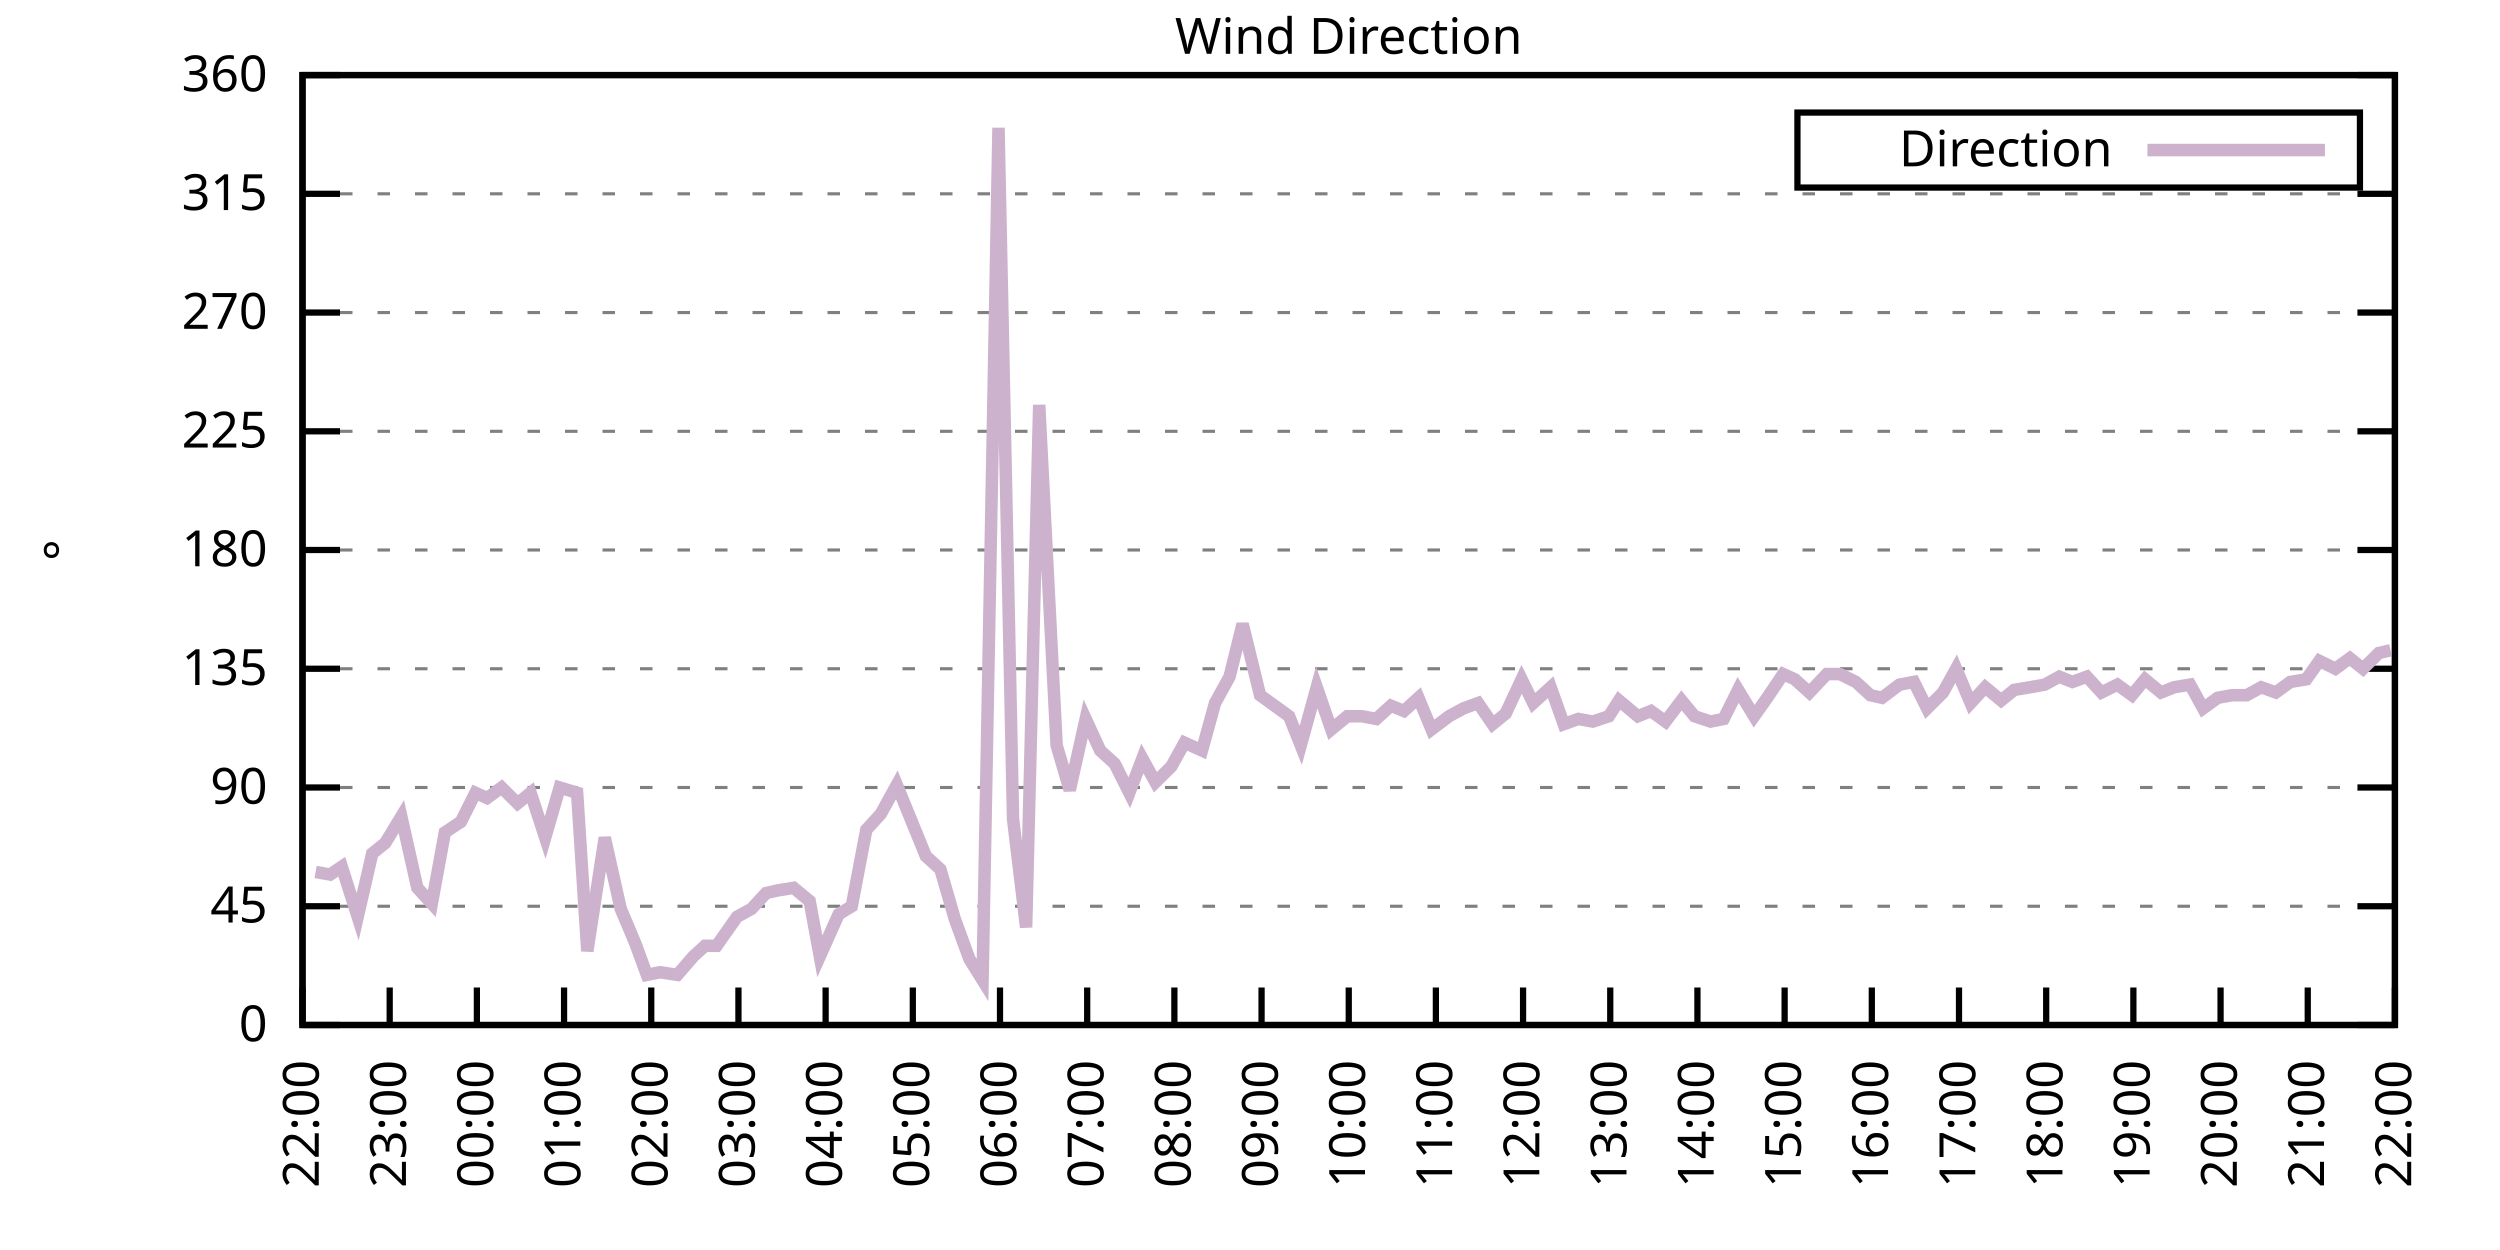
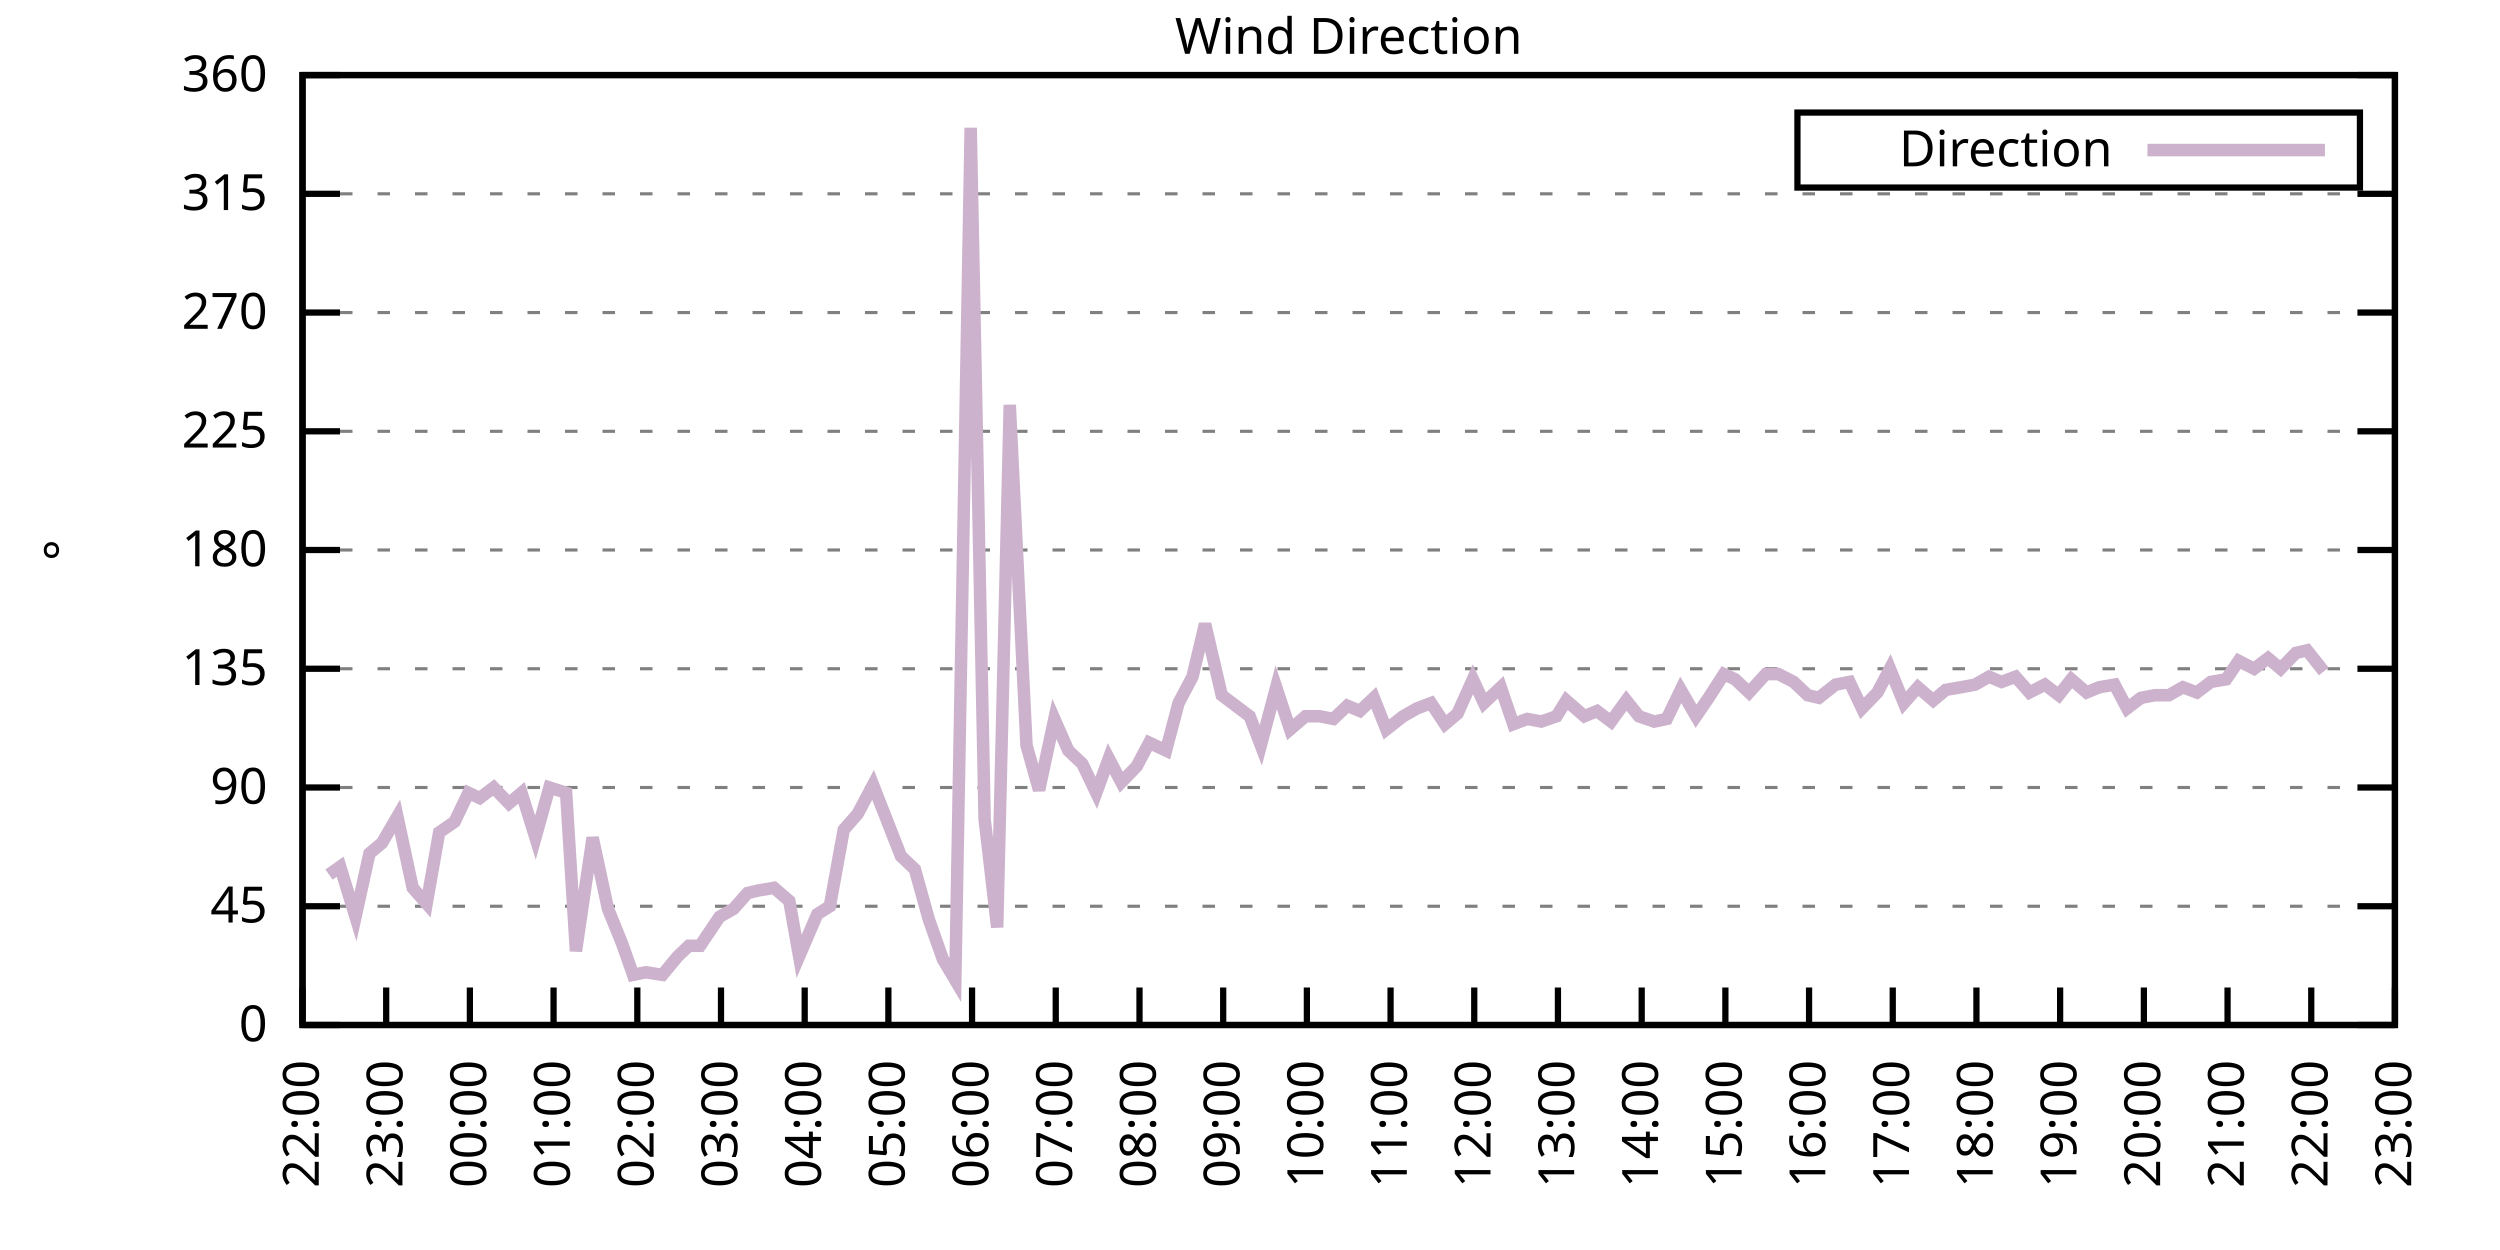
<svg xmlns="http://www.w3.org/2000/svg" xmlns:xlink="http://www.w3.org/1999/xlink" width="400" height="200" viewBox="0 0 400 200">
  <g id="gnuplot_canvas">
    <rect x="0" y="0" width="400" height="200" fill="none" />
    <defs>
      <circle id="gpDot" r="0.5" stroke-width="0.5" stroke="currentColor" />
      <path id="gpPt0" stroke-width="0.333" stroke="currentColor" d="M-1,0 h2 M0,-1 v2" />
      <path id="gpPt1" stroke-width="0.333" stroke="currentColor" d="M-1,-1 L1,1 M1,-1 L-1,1" />
      <path id="gpPt2" stroke-width="0.333" stroke="currentColor" d="M-1,0 L1,0 M0,-1 L0,1 M-1,-1 L1,1 M-1,1 L1,-1" />
      <rect id="gpPt3" stroke-width="0.333" stroke="currentColor" x="-1" y="-1" width="2" height="2" />
      <rect id="gpPt4" stroke-width="0.333" stroke="currentColor" fill="currentColor" x="-1" y="-1" width="2" height="2" />
      <circle id="gpPt5" stroke-width="0.333" stroke="currentColor" cx="0" cy="0" r="1" />
      <use xlink:href="#gpPt5" id="gpPt6" fill="currentColor" stroke="none" />
      <path id="gpPt7" stroke-width="0.333" stroke="currentColor" d="M0,-1.33 L-1.33,0.67 L1.33,0.67 z" />
      <use xlink:href="#gpPt7" id="gpPt8" fill="currentColor" stroke="none" />
      <use xlink:href="#gpPt7" id="gpPt9" stroke="currentColor" transform="rotate(180)" />
      <use xlink:href="#gpPt9" id="gpPt10" fill="currentColor" stroke="none" />
      <use xlink:href="#gpPt3" id="gpPt11" stroke="currentColor" transform="rotate(45)" />
      <use xlink:href="#gpPt11" id="gpPt12" fill="currentColor" stroke="none" />
      <path id="gpPt13" stroke-width="0.333" stroke="currentColor" d="M0,1.330 L1.265,0.411 L0.782,-1.067 L-0.782,-1.076 L-1.265,0.411 z" />
      <use xlink:href="#gpPt13" id="gpPt14" fill="currentColor" stroke="none" />
      <filter id="textbox" filterUnits="objectBoundingBox" x="0" y="0" height="1" width="1">
        <feFlood flood-color="white" flood-opacity="1" result="bgnd" />
        <feComposite in="SourceGraphic" in2="bgnd" operator="atop" />
      </filter>
      <filter id="greybox" filterUnits="objectBoundingBox" x="0" y="0" height="1" width="1">
        <feFlood flood-color="lightgrey" flood-opacity="1" result="grey" />
        <feComposite in="SourceGraphic" in2="grey" operator="atop" />
      </filter>
    </defs>
    <g fill="none" color="white" stroke="currentColor" stroke-width="1.00" stroke-linecap="butt" stroke-linejoin="miter">
</g>
    <g fill="none" color="black" stroke="currentColor" stroke-width="1.00" stroke-linecap="butt" stroke-linejoin="miter">
      <g stroke="none" shape-rendering="crispEdges">
        <polygon fill="rgb(255, 255, 255)" points="48.40,164.00 383.18,164.00 383.18,12.02 48.40,12.02 " />
      </g>
    </g>
    <g fill="none" color="black" stroke="currentColor" stroke-width="1.00" stroke-linecap="butt" stroke-linejoin="miter">
</g>
    <g fill="none" color="black" stroke="black" stroke-width="0.50" stroke-linecap="butt" stroke-linejoin="miter">
</g>
    <g fill="none" color="gray" stroke="currentColor" stroke-width="0.50" stroke-linecap="butt" stroke-linejoin="miter">
      <path stroke="gray" stroke-dasharray="2,4" class="gridline" d="M48.40,164.00 L383.19,164.00  " />
    </g>
    <g fill="none" color="gray" stroke="gray" stroke-width="1.00" stroke-linecap="butt" stroke-linejoin="miter">
</g>
    <g fill="none" color="black" stroke="currentColor" stroke-width="1.00" stroke-linecap="butt" stroke-linejoin="miter">
      <path stroke="black" d="M48.40,164.00 L54.40,164.00 M383.19,164.00 L377.19,164.00  " />
      <g transform="translate(42.80,166.60)" stroke="none" fill="black" font-family="Sans" font-size="8.00" text-anchor="end">
        <text>
          <tspan font-family="Sans"> 0</tspan>
        </text>
      </g>
    </g>
    <g fill="none" color="black" stroke="currentColor" stroke-width="1.00" stroke-linecap="butt" stroke-linejoin="miter">
</g>
    <g fill="none" color="black" stroke="black" stroke-width="0.50" stroke-linecap="butt" stroke-linejoin="miter">
</g>
    <g fill="none" color="gray" stroke="currentColor" stroke-width="0.50" stroke-linecap="butt" stroke-linejoin="miter">
      <path stroke="gray" stroke-dasharray="2,4" class="gridline" d="M48.40,145.00 L383.19,145.00  " />
    </g>
    <g fill="none" color="gray" stroke="gray" stroke-width="1.00" stroke-linecap="butt" stroke-linejoin="miter">
</g>
    <g fill="none" color="black" stroke="currentColor" stroke-width="1.00" stroke-linecap="butt" stroke-linejoin="miter">
      <path stroke="black" d="M48.40,145.00 L54.40,145.00 M383.19,145.00 L377.19,145.00  " />
      <g transform="translate(42.80,147.60)" stroke="none" fill="black" font-family="Sans" font-size="8.00" text-anchor="end">
        <text>
          <tspan font-family="Sans"> 45</tspan>
        </text>
      </g>
    </g>
    <g fill="none" color="black" stroke="currentColor" stroke-width="1.00" stroke-linecap="butt" stroke-linejoin="miter">
</g>
    <g fill="none" color="black" stroke="black" stroke-width="0.50" stroke-linecap="butt" stroke-linejoin="miter">
</g>
    <g fill="none" color="gray" stroke="currentColor" stroke-width="0.50" stroke-linecap="butt" stroke-linejoin="miter">
      <path stroke="gray" stroke-dasharray="2,4" class="gridline" d="M48.40,126.00 L383.19,126.00  " />
    </g>
    <g fill="none" color="gray" stroke="gray" stroke-width="1.00" stroke-linecap="butt" stroke-linejoin="miter">
</g>
    <g fill="none" color="black" stroke="currentColor" stroke-width="1.00" stroke-linecap="butt" stroke-linejoin="miter">
      <path stroke="black" d="M48.40,126.00 L54.40,126.00 M383.19,126.00 L377.19,126.00  " />
      <g transform="translate(42.80,128.60)" stroke="none" fill="black" font-family="Sans" font-size="8.00" text-anchor="end">
        <text>
          <tspan font-family="Sans"> 90</tspan>
        </text>
      </g>
    </g>
    <g fill="none" color="black" stroke="currentColor" stroke-width="1.00" stroke-linecap="butt" stroke-linejoin="miter">
</g>
    <g fill="none" color="black" stroke="black" stroke-width="0.50" stroke-linecap="butt" stroke-linejoin="miter">
</g>
    <g fill="none" color="gray" stroke="currentColor" stroke-width="0.50" stroke-linecap="butt" stroke-linejoin="miter">
      <path stroke="gray" stroke-dasharray="2,4" class="gridline" d="M48.40,107.00 L383.19,107.00  " />
    </g>
    <g fill="none" color="gray" stroke="gray" stroke-width="1.00" stroke-linecap="butt" stroke-linejoin="miter">
</g>
    <g fill="none" color="black" stroke="currentColor" stroke-width="1.00" stroke-linecap="butt" stroke-linejoin="miter">
      <path stroke="black" d="M48.40,107.00 L54.40,107.00 M383.19,107.00 L377.19,107.00  " />
      <g transform="translate(42.80,109.60)" stroke="none" fill="black" font-family="Sans" font-size="8.00" text-anchor="end">
        <text>
          <tspan font-family="Sans"> 135</tspan>
        </text>
      </g>
    </g>
    <g fill="none" color="black" stroke="currentColor" stroke-width="1.00" stroke-linecap="butt" stroke-linejoin="miter">
</g>
    <g fill="none" color="black" stroke="black" stroke-width="0.50" stroke-linecap="butt" stroke-linejoin="miter">
</g>
    <g fill="none" color="gray" stroke="currentColor" stroke-width="0.50" stroke-linecap="butt" stroke-linejoin="miter">
      <path stroke="gray" stroke-dasharray="2,4" class="gridline" d="M48.40,88.00 L383.19,88.00  " />
    </g>
    <g fill="none" color="gray" stroke="gray" stroke-width="1.00" stroke-linecap="butt" stroke-linejoin="miter">
</g>
    <g fill="none" color="black" stroke="currentColor" stroke-width="1.00" stroke-linecap="butt" stroke-linejoin="miter">
      <path stroke="black" d="M48.40,88.00 L54.40,88.00 M383.19,88.00 L377.19,88.00  " />
      <g transform="translate(42.80,90.60)" stroke="none" fill="black" font-family="Sans" font-size="8.00" text-anchor="end">
        <text>
          <tspan font-family="Sans"> 180</tspan>
        </text>
      </g>
    </g>
    <g fill="none" color="black" stroke="currentColor" stroke-width="1.00" stroke-linecap="butt" stroke-linejoin="miter">
</g>
    <g fill="none" color="black" stroke="black" stroke-width="0.50" stroke-linecap="butt" stroke-linejoin="miter">
</g>
    <g fill="none" color="gray" stroke="currentColor" stroke-width="0.50" stroke-linecap="butt" stroke-linejoin="miter">
      <path stroke="gray" stroke-dasharray="2,4" class="gridline" d="M48.40,69.01 L383.19,69.01  " />
    </g>
    <g fill="none" color="gray" stroke="gray" stroke-width="1.00" stroke-linecap="butt" stroke-linejoin="miter">
</g>
    <g fill="none" color="black" stroke="currentColor" stroke-width="1.00" stroke-linecap="butt" stroke-linejoin="miter">
      <path stroke="black" d="M48.40,69.01 L54.40,69.01 M383.19,69.01 L377.19,69.01  " />
      <g transform="translate(42.80,71.61)" stroke="none" fill="black" font-family="Sans" font-size="8.00" text-anchor="end">
        <text>
          <tspan font-family="Sans"> 225</tspan>
        </text>
      </g>
    </g>
    <g fill="none" color="black" stroke="currentColor" stroke-width="1.00" stroke-linecap="butt" stroke-linejoin="miter">
</g>
    <g fill="none" color="black" stroke="black" stroke-width="0.50" stroke-linecap="butt" stroke-linejoin="miter">
</g>
    <g fill="none" color="gray" stroke="currentColor" stroke-width="0.50" stroke-linecap="butt" stroke-linejoin="miter">
      <path stroke="gray" stroke-dasharray="2,4" class="gridline" d="M48.40,50.01 L383.19,50.01  " />
    </g>
    <g fill="none" color="gray" stroke="gray" stroke-width="1.00" stroke-linecap="butt" stroke-linejoin="miter">
</g>
    <g fill="none" color="black" stroke="currentColor" stroke-width="1.00" stroke-linecap="butt" stroke-linejoin="miter">
      <path stroke="black" d="M48.40,50.01 L54.40,50.01 M383.19,50.01 L377.19,50.01  " />
      <g transform="translate(42.80,52.61)" stroke="none" fill="black" font-family="Sans" font-size="8.00" text-anchor="end">
        <text>
          <tspan font-family="Sans"> 270</tspan>
        </text>
      </g>
    </g>
    <g fill="none" color="black" stroke="currentColor" stroke-width="1.00" stroke-linecap="butt" stroke-linejoin="miter">
</g>
    <g fill="none" color="black" stroke="black" stroke-width="0.50" stroke-linecap="butt" stroke-linejoin="miter">
</g>
    <g fill="none" color="gray" stroke="currentColor" stroke-width="0.50" stroke-linecap="butt" stroke-linejoin="miter">
      <path stroke="gray" stroke-dasharray="2,4" class="gridline" d="M48.40,31.01 L383.19,31.01  " />
    </g>
    <g fill="none" color="gray" stroke="gray" stroke-width="1.00" stroke-linecap="butt" stroke-linejoin="miter">
</g>
    <g fill="none" color="black" stroke="currentColor" stroke-width="1.00" stroke-linecap="butt" stroke-linejoin="miter">
      <path stroke="black" d="M48.40,31.01 L54.40,31.01 M383.19,31.01 L377.19,31.01  " />
      <g transform="translate(42.80,33.61)" stroke="none" fill="black" font-family="Sans" font-size="8.00" text-anchor="end">
        <text>
          <tspan font-family="Sans"> 315</tspan>
        </text>
      </g>
    </g>
    <g fill="none" color="black" stroke="currentColor" stroke-width="1.00" stroke-linecap="butt" stroke-linejoin="miter">
</g>
    <g fill="none" color="black" stroke="black" stroke-width="0.50" stroke-linecap="butt" stroke-linejoin="miter">
</g>
    <g fill="none" color="gray" stroke="currentColor" stroke-width="0.50" stroke-linecap="butt" stroke-linejoin="miter">
      <path stroke="gray" stroke-dasharray="2,4" class="gridline" d="M48.40,12.01 L383.19,12.01  " />
    </g>
    <g fill="none" color="gray" stroke="gray" stroke-width="1.00" stroke-linecap="butt" stroke-linejoin="miter">
</g>
    <g fill="none" color="black" stroke="currentColor" stroke-width="1.00" stroke-linecap="butt" stroke-linejoin="miter">
      <path stroke="black" d="M48.40,12.01 L54.40,12.01 M383.19,12.01 L377.19,12.01  " />
      <g transform="translate(42.80,14.61)" stroke="none" fill="black" font-family="Sans" font-size="8.00" text-anchor="end">
        <text>
          <tspan font-family="Sans"> 360</tspan>
        </text>
      </g>
    </g>
    <g fill="none" color="black" stroke="currentColor" stroke-width="1.00" stroke-linecap="butt" stroke-linejoin="miter">
      <path stroke="black" d="M48.40,164.00 L48.40,158.00  " />
      <g transform="translate(51.00,169.60) rotate(270.00)" stroke="none" fill="black" font-family="Sans" font-size="8.00" text-anchor="end">
        <text>
          <tspan font-family="Sans">22:00</tspan>
        </text>
      </g>
    </g>
    <g fill="none" color="black" stroke="currentColor" stroke-width="1.00" stroke-linecap="butt" stroke-linejoin="miter">
-       <path stroke="black" d="M62.35,164.00 L62.35,158.00  " />
-       <g transform="translate(64.95,169.60) rotate(270.00)" stroke="none" fill="black" font-family="Sans" font-size="8.00" text-anchor="end">
+       <path stroke="black" d="M61.79,164.00 L61.79,158.00  " />
+       <g transform="translate(64.39,169.60) rotate(270.00)" stroke="none" fill="black" font-family="Sans" font-size="8.00" text-anchor="end">
        <text>
          <tspan font-family="Sans">23:00</tspan>
        </text>
      </g>
    </g>
    <g fill="none" color="black" stroke="currentColor" stroke-width="1.00" stroke-linecap="butt" stroke-linejoin="miter">
-       <path stroke="black" d="M76.30,164.00 L76.30,158.00  " />
-       <g transform="translate(78.90,169.60) rotate(270.00)" stroke="none" fill="black" font-family="Sans" font-size="8.00" text-anchor="end">
+       <path stroke="black" d="M75.18,164.00 L75.18,158.00  " />
+       <g transform="translate(77.78,169.60) rotate(270.00)" stroke="none" fill="black" font-family="Sans" font-size="8.00" text-anchor="end">
        <text>
          <tspan font-family="Sans">00:00</tspan>
        </text>
      </g>
    </g>
    <g fill="none" color="black" stroke="currentColor" stroke-width="1.00" stroke-linecap="butt" stroke-linejoin="miter">
-       <path stroke="black" d="M90.25,164.00 L90.25,158.00  " />
-       <g transform="translate(92.85,169.60) rotate(270.00)" stroke="none" fill="black" font-family="Sans" font-size="8.00" text-anchor="end">
+       <path stroke="black" d="M88.57,164.00 L88.57,158.00  " />
+       <g transform="translate(91.17,169.60) rotate(270.00)" stroke="none" fill="black" font-family="Sans" font-size="8.00" text-anchor="end">
        <text>
          <tspan font-family="Sans">01:00</tspan>
        </text>
      </g>
    </g>
    <g fill="none" color="black" stroke="currentColor" stroke-width="1.00" stroke-linecap="butt" stroke-linejoin="miter">
-       <path stroke="black" d="M104.20,164.00 L104.20,158.00  " />
-       <g transform="translate(106.80,169.60) rotate(270.00)" stroke="none" fill="black" font-family="Sans" font-size="8.00" text-anchor="end">
+       <path stroke="black" d="M101.97,164.00 L101.97,158.00  " />
+       <g transform="translate(104.57,169.60) rotate(270.00)" stroke="none" fill="black" font-family="Sans" font-size="8.00" text-anchor="end">
        <text>
          <tspan font-family="Sans">02:00</tspan>
        </text>
      </g>
    </g>
    <g fill="none" color="black" stroke="currentColor" stroke-width="1.00" stroke-linecap="butt" stroke-linejoin="miter">
-       <path stroke="black" d="M118.15,164.00 L118.15,158.00  " />
-       <g transform="translate(120.75,169.60) rotate(270.00)" stroke="none" fill="black" font-family="Sans" font-size="8.00" text-anchor="end">
+       <path stroke="black" d="M115.36,164.00 L115.36,158.00  " />
+       <g transform="translate(117.96,169.60) rotate(270.00)" stroke="none" fill="black" font-family="Sans" font-size="8.00" text-anchor="end">
        <text>
          <tspan font-family="Sans">03:00</tspan>
        </text>
      </g>
    </g>
    <g fill="none" color="black" stroke="currentColor" stroke-width="1.00" stroke-linecap="butt" stroke-linejoin="miter">
-       <path stroke="black" d="M132.10,164.00 L132.10,158.00  " />
-       <g transform="translate(134.70,169.60) rotate(270.00)" stroke="none" fill="black" font-family="Sans" font-size="8.00" text-anchor="end">
+       <path stroke="black" d="M128.75,164.00 L128.75,158.00  " />
+       <g transform="translate(131.35,169.60) rotate(270.00)" stroke="none" fill="black" font-family="Sans" font-size="8.00" text-anchor="end">
        <text>
          <tspan font-family="Sans">04:00</tspan>
        </text>
      </g>
    </g>
    <g fill="none" color="black" stroke="currentColor" stroke-width="1.00" stroke-linecap="butt" stroke-linejoin="miter">
-       <path stroke="black" d="M146.05,164.00 L146.05,158.00  " />
-       <g transform="translate(148.65,169.60) rotate(270.00)" stroke="none" fill="black" font-family="Sans" font-size="8.00" text-anchor="end">
+       <path stroke="black" d="M142.14,164.00 L142.14,158.00  " />
+       <g transform="translate(144.74,169.60) rotate(270.00)" stroke="none" fill="black" font-family="Sans" font-size="8.00" text-anchor="end">
        <text>
          <tspan font-family="Sans">05:00</tspan>
        </text>
      </g>
    </g>
    <g fill="none" color="black" stroke="currentColor" stroke-width="1.00" stroke-linecap="butt" stroke-linejoin="miter">
-       <path stroke="black" d="M160.00,164.00 L160.00,158.00  " />
-       <g transform="translate(162.60,169.60) rotate(270.00)" stroke="none" fill="black" font-family="Sans" font-size="8.00" text-anchor="end">
+       <path stroke="black" d="M155.53,164.00 L155.53,158.00  " />
+       <g transform="translate(158.13,169.60) rotate(270.00)" stroke="none" fill="black" font-family="Sans" font-size="8.00" text-anchor="end">
        <text>
          <tspan font-family="Sans">06:00</tspan>
        </text>
      </g>
    </g>
    <g fill="none" color="black" stroke="currentColor" stroke-width="1.00" stroke-linecap="butt" stroke-linejoin="miter">
-       <path stroke="black" d="M173.95,164.00 L173.95,158.00  " />
-       <g transform="translate(176.55,169.60) rotate(270.00)" stroke="none" fill="black" font-family="Sans" font-size="8.00" text-anchor="end">
+       <path stroke="black" d="M168.92,164.00 L168.92,158.00  " />
+       <g transform="translate(171.52,169.60) rotate(270.00)" stroke="none" fill="black" font-family="Sans" font-size="8.00" text-anchor="end">
        <text>
          <tspan font-family="Sans">07:00</tspan>
        </text>
      </g>
    </g>
    <g fill="none" color="black" stroke="currentColor" stroke-width="1.00" stroke-linecap="butt" stroke-linejoin="miter">
-       <path stroke="black" d="M187.90,164.00 L187.90,158.00  " />
-       <g transform="translate(190.50,169.60) rotate(270.00)" stroke="none" fill="black" font-family="Sans" font-size="8.00" text-anchor="end">
+       <path stroke="black" d="M182.32,164.00 L182.32,158.00  " />
+       <g transform="translate(184.92,169.60) rotate(270.00)" stroke="none" fill="black" font-family="Sans" font-size="8.00" text-anchor="end">
        <text>
          <tspan font-family="Sans">08:00</tspan>
        </text>
      </g>
    </g>
    <g fill="none" color="black" stroke="currentColor" stroke-width="1.00" stroke-linecap="butt" stroke-linejoin="miter">
-       <path stroke="black" d="M201.85,164.00 L201.85,158.00  " />
-       <g transform="translate(204.45,169.60) rotate(270.00)" stroke="none" fill="black" font-family="Sans" font-size="8.00" text-anchor="end">
+       <path stroke="black" d="M195.71,164.00 L195.71,158.00  " />
+       <g transform="translate(198.31,169.60) rotate(270.00)" stroke="none" fill="black" font-family="Sans" font-size="8.00" text-anchor="end">
        <text>
          <tspan font-family="Sans">09:00</tspan>
        </text>
      </g>
    </g>
    <g fill="none" color="black" stroke="currentColor" stroke-width="1.00" stroke-linecap="butt" stroke-linejoin="miter">
-       <path stroke="black" d="M215.80,164.00 L215.80,158.00  " />
-       <g transform="translate(218.40,169.60) rotate(270.00)" stroke="none" fill="black" font-family="Sans" font-size="8.00" text-anchor="end">
+       <path stroke="black" d="M209.10,164.00 L209.10,158.00  " />
+       <g transform="translate(211.70,169.60) rotate(270.00)" stroke="none" fill="black" font-family="Sans" font-size="8.00" text-anchor="end">
        <text>
          <tspan font-family="Sans">10:00</tspan>
        </text>
      </g>
    </g>
    <g fill="none" color="black" stroke="currentColor" stroke-width="1.00" stroke-linecap="butt" stroke-linejoin="miter">
-       <path stroke="black" d="M229.74,164.00 L229.74,158.00  " />
-       <g transform="translate(232.34,169.60) rotate(270.00)" stroke="none" fill="black" font-family="Sans" font-size="8.00" text-anchor="end">
+       <path stroke="black" d="M222.49,164.00 L222.49,158.00  " />
+       <g transform="translate(225.09,169.60) rotate(270.00)" stroke="none" fill="black" font-family="Sans" font-size="8.00" text-anchor="end">
        <text>
          <tspan font-family="Sans">11:00</tspan>
        </text>
      </g>
    </g>
    <g fill="none" color="black" stroke="currentColor" stroke-width="1.00" stroke-linecap="butt" stroke-linejoin="miter">
-       <path stroke="black" d="M243.69,164.00 L243.69,158.00  " />
-       <g transform="translate(246.29,169.60) rotate(270.00)" stroke="none" fill="black" font-family="Sans" font-size="8.00" text-anchor="end">
+       <path stroke="black" d="M235.88,164.00 L235.88,158.00  " />
+       <g transform="translate(238.48,169.60) rotate(270.00)" stroke="none" fill="black" font-family="Sans" font-size="8.00" text-anchor="end">
        <text>
          <tspan font-family="Sans">12:00</tspan>
        </text>
      </g>
    </g>
    <g fill="none" color="black" stroke="currentColor" stroke-width="1.00" stroke-linecap="butt" stroke-linejoin="miter">
-       <path stroke="black" d="M257.64,164.00 L257.64,158.00  " />
-       <g transform="translate(260.24,169.60) rotate(270.00)" stroke="none" fill="black" font-family="Sans" font-size="8.00" text-anchor="end">
+       <path stroke="black" d="M249.27,164.00 L249.27,158.00  " />
+       <g transform="translate(251.87,169.60) rotate(270.00)" stroke="none" fill="black" font-family="Sans" font-size="8.00" text-anchor="end">
        <text>
          <tspan font-family="Sans">13:00</tspan>
        </text>
      </g>
    </g>
    <g fill="none" color="black" stroke="currentColor" stroke-width="1.00" stroke-linecap="butt" stroke-linejoin="miter">
-       <path stroke="black" d="M271.59,164.00 L271.59,158.00  " />
-       <g transform="translate(274.19,169.60) rotate(270.00)" stroke="none" fill="black" font-family="Sans" font-size="8.00" text-anchor="end">
+       <path stroke="black" d="M262.67,164.00 L262.67,158.00  " />
+       <g transform="translate(265.27,169.60) rotate(270.00)" stroke="none" fill="black" font-family="Sans" font-size="8.00" text-anchor="end">
        <text>
          <tspan font-family="Sans">14:00</tspan>
        </text>
      </g>
    </g>
    <g fill="none" color="black" stroke="currentColor" stroke-width="1.00" stroke-linecap="butt" stroke-linejoin="miter">
-       <path stroke="black" d="M285.54,164.00 L285.54,158.00  " />
-       <g transform="translate(288.14,169.60) rotate(270.00)" stroke="none" fill="black" font-family="Sans" font-size="8.00" text-anchor="end">
+       <path stroke="black" d="M276.06,164.00 L276.06,158.00  " />
+       <g transform="translate(278.66,169.60) rotate(270.00)" stroke="none" fill="black" font-family="Sans" font-size="8.00" text-anchor="end">
        <text>
          <tspan font-family="Sans">15:00</tspan>
        </text>
      </g>
    </g>
    <g fill="none" color="black" stroke="currentColor" stroke-width="1.00" stroke-linecap="butt" stroke-linejoin="miter">
-       <path stroke="black" d="M299.49,164.00 L299.49,158.00  " />
-       <g transform="translate(302.09,169.60) rotate(270.00)" stroke="none" fill="black" font-family="Sans" font-size="8.00" text-anchor="end">
+       <path stroke="black" d="M289.45,164.00 L289.45,158.00  " />
+       <g transform="translate(292.05,169.60) rotate(270.00)" stroke="none" fill="black" font-family="Sans" font-size="8.00" text-anchor="end">
        <text>
          <tspan font-family="Sans">16:00</tspan>
        </text>
      </g>
    </g>
    <g fill="none" color="black" stroke="currentColor" stroke-width="1.00" stroke-linecap="butt" stroke-linejoin="miter">
-       <path stroke="black" d="M313.44,164.00 L313.44,158.00  " />
-       <g transform="translate(316.04,169.60) rotate(270.00)" stroke="none" fill="black" font-family="Sans" font-size="8.00" text-anchor="end">
+       <path stroke="black" d="M302.84,164.00 L302.84,158.00  " />
+       <g transform="translate(305.44,169.60) rotate(270.00)" stroke="none" fill="black" font-family="Sans" font-size="8.00" text-anchor="end">
        <text>
          <tspan font-family="Sans">17:00</tspan>
        </text>
      </g>
    </g>
    <g fill="none" color="black" stroke="currentColor" stroke-width="1.00" stroke-linecap="butt" stroke-linejoin="miter">
-       <path stroke="black" d="M327.39,164.00 L327.39,158.00  " />
-       <g transform="translate(329.99,169.60) rotate(270.00)" stroke="none" fill="black" font-family="Sans" font-size="8.00" text-anchor="end">
+       <path stroke="black" d="M316.23,164.00 L316.23,158.00  " />
+       <g transform="translate(318.83,169.60) rotate(270.00)" stroke="none" fill="black" font-family="Sans" font-size="8.00" text-anchor="end">
        <text>
          <tspan font-family="Sans">18:00</tspan>
        </text>
      </g>
    </g>
    <g fill="none" color="black" stroke="currentColor" stroke-width="1.00" stroke-linecap="butt" stroke-linejoin="miter">
-       <path stroke="black" d="M341.34,164.00 L341.34,158.00  " />
-       <g transform="translate(343.94,169.60) rotate(270.00)" stroke="none" fill="black" font-family="Sans" font-size="8.00" text-anchor="end">
+       <path stroke="black" d="M329.62,164.00 L329.62,158.00  " />
+       <g transform="translate(332.22,169.60) rotate(270.00)" stroke="none" fill="black" font-family="Sans" font-size="8.00" text-anchor="end">
        <text>
          <tspan font-family="Sans">19:00</tspan>
        </text>
      </g>
    </g>
    <g fill="none" color="black" stroke="currentColor" stroke-width="1.00" stroke-linecap="butt" stroke-linejoin="miter">
-       <path stroke="black" d="M355.29,164.00 L355.29,158.00  " />
-       <g transform="translate(357.89,169.60) rotate(270.00)" stroke="none" fill="black" font-family="Sans" font-size="8.00" text-anchor="end">
+       <path stroke="black" d="M343.02,164.00 L343.02,158.00  " />
+       <g transform="translate(345.62,169.60) rotate(270.00)" stroke="none" fill="black" font-family="Sans" font-size="8.00" text-anchor="end">
        <text>
          <tspan font-family="Sans">20:00</tspan>
        </text>
      </g>
    </g>
    <g fill="none" color="black" stroke="currentColor" stroke-width="1.00" stroke-linecap="butt" stroke-linejoin="miter">
-       <path stroke="black" d="M369.24,164.00 L369.24,158.00  " />
-       <g transform="translate(371.84,169.60) rotate(270.00)" stroke="none" fill="black" font-family="Sans" font-size="8.00" text-anchor="end">
+       <path stroke="black" d="M356.41,164.00 L356.41,158.00  " />
+       <g transform="translate(359.01,169.60) rotate(270.00)" stroke="none" fill="black" font-family="Sans" font-size="8.00" text-anchor="end">
        <text>
          <tspan font-family="Sans">21:00</tspan>
+         </text>
+       </g>
+     </g>
+     <g fill="none" color="black" stroke="currentColor" stroke-width="1.00" stroke-linecap="butt" stroke-linejoin="miter">
+       <path stroke="black" d="M369.80,164.00 L369.80,158.00  " />
+       <g transform="translate(372.40,169.60) rotate(270.00)" stroke="none" fill="black" font-family="Sans" font-size="8.00" text-anchor="end">
+         <text>
+           <tspan font-family="Sans">22:00</tspan>
        </text>
      </g>
    </g>
    <g fill="none" color="black" stroke="currentColor" stroke-width="1.00" stroke-linecap="butt" stroke-linejoin="miter">
      <path stroke="black" d="M383.19,164.00 L383.19,158.00  " />
      <g transform="translate(385.79,169.60) rotate(270.00)" stroke="none" fill="black" font-family="Sans" font-size="8.00" text-anchor="end">
        <text>
-           <tspan font-family="Sans">22:00</tspan>
+           <tspan font-family="Sans">23:00</tspan>
        </text>
      </g>
    </g>
    <g fill="none" color="black" stroke="currentColor" stroke-width="1.00" stroke-linecap="butt" stroke-linejoin="miter">
</g>
    <g fill="none" color="black" stroke="currentColor" stroke-width="1.00" stroke-linecap="butt" stroke-linejoin="miter">
      <path stroke="black" d="M48.40,12.01 L48.40,164.00 L383.19,164.00 L383.19,12.01 L48.40,12.01 Z  " />
    </g>
    <g fill="none" color="black" stroke="currentColor" stroke-width="1.00" stroke-linecap="butt" stroke-linejoin="miter">
</g>
    <g fill="none" color="black" stroke="currentColor" stroke-width="1.00" stroke-linecap="butt" stroke-linejoin="miter">
      <path stroke="black" d="M287.59,30.01 L287.59,18.01 L377.59,18.01 L377.59,30.01 L287.59,30.01 Z  " />
    </g>
    <g id="Wind_direction_plot_1">
      <g fill="none" color="white" stroke="black" stroke-width="2.00" stroke-linecap="butt" stroke-linejoin="miter">
</g>
      <g fill="none" color="black" stroke="currentColor" stroke-width="2.00" stroke-linecap="butt" stroke-linejoin="miter">
        <g transform="translate(337.99,26.61)" stroke="none" fill="black" font-family="Sans" font-size="8.00" text-anchor="end">
          <text>
            <tspan font-family="Sans">Direction</tspan>
          </text>
        </g>
      </g>
      <g fill="none" color="black" stroke="currentColor" stroke-width="2.00" stroke-linecap="butt" stroke-linejoin="miter">
-         <path stroke="rgb(204, 178, 204)" d="M343.59,24.01 L371.99,24.01 M50.49,139.51 L52.82,139.93 L54.68,138.67 L57.23,146.69 L59.56,136.56 L61.65,134.87   L64.21,130.65 L66.77,142.05 L69.09,144.58 L71.18,133.18 L73.74,131.49 L76.07,126.85 L77.93,127.69 L80.25,126.00   L82.81,128.54 L84.90,126.85 L87.23,134.02 L89.55,126.00 L92.34,126.85 L93.97,152.18 L96.76,134.02 L99.32,145.42   L101.64,150.91 L103.50,155.98 L105.59,155.56 L108.38,155.98 L110.94,153.02 L112.80,151.33 L114.66,151.33 L117.92,146.69   L120.24,145.42 L122.57,142.89 L124.43,142.47 L126.98,142.05 L129.54,144.16 L131.17,153.02 L134.19,146.27 L136.28,145.00   L138.61,132.76 L140.93,130.22 L143.49,125.58 L148.14,136.98 L150.46,139.09 L152.79,147.11 L155.11,153.45 L157.21,156.82   L159.76,20.45 L162.09,131.07 L164.18,148.38 L166.27,64.78 L169.06,119.25 L171.16,126.42 L173.71,115.03 L176.04,120.09   L178.36,122.20 L180.69,126.85 L182.78,121.36 L184.87,125.16 L187.43,122.62 L189.52,118.83 L192.31,120.09 L194.41,112.49   L196.73,108.27 L198.82,99.83 L201.61,111.23 L206.26,114.60 L208.12,119.25 L210.68,109.96 L213.01,116.71 L215.56,114.60   L217.89,114.60 L220.21,115.03 L222.54,112.91 L224.63,113.76 L226.95,111.65 L229.05,116.71 L231.84,114.60 L234.16,113.34   L236.49,112.49 L238.81,115.87 L240.90,114.18 L243.46,108.69 L245.32,112.49 L248.11,109.96 L250.20,115.87 L252.53,115.03   L254.85,115.45 L257.41,114.60 L259.04,112.07 L262.06,114.60 L264.15,113.76 L266.48,115.45 L269.04,112.07 L271.13,114.60   L273.69,115.45 L275.78,115.03 L278.10,110.38 L280.66,114.60 L282.75,111.65 L285.31,107.85 L287.17,108.69 L289.50,110.80   L292.29,107.85 L294.38,107.85 L296.94,109.11 L299.26,111.23 L301.12,111.65 L303.91,109.54 L306.23,109.11 L308.33,113.34   L310.88,110.80 L312.98,107.00 L315.30,112.49 L317.63,109.96 L320.18,112.07 L322.28,110.38 L324.83,109.96 L327.16,109.54   L329.48,108.27 L331.58,109.11 L333.90,108.27 L336.23,110.80 L338.78,109.54 L341.11,111.23 L343.20,108.69 L345.76,110.80   L347.85,109.96 L350.41,109.54 L352.50,113.34 L354.83,111.65 L357.15,111.23 L359.48,111.23 L361.80,109.96 L364.13,110.80   L366.45,109.11 L369.01,108.69 L371.10,105.74 L373.66,107.00 L375.98,105.31 L378.08,107.00 L380.63,104.47 L382.49,104.05    " />
+         <path stroke="rgb(204, 178, 204)" d="M343.59,24.01 L371.99,24.01 M52.64,139.93 L54.43,138.67 L56.88,146.69 L59.11,136.56 L61.12,134.87 L63.58,130.65   L66.03,142.05 L68.26,144.58 L70.27,133.18 L72.73,131.49 L74.96,126.85 L76.75,127.69 L78.98,126.00 L81.43,128.54   L83.44,126.85 L85.67,134.02 L87.91,126.00 L90.58,126.85 L92.15,152.18 L94.82,134.02 L97.28,145.42 L99.51,150.91   L101.30,155.98 L103.31,155.56 L105.98,155.98 L108.44,153.02 L110.22,151.33 L112.01,151.33 L115.13,146.69 L117.37,145.42   L119.60,142.89 L121.38,142.47 L123.84,142.05 L126.29,144.16 L127.86,153.02 L130.76,146.27 L132.77,145.00 L135.00,132.76   L137.23,130.22 L139.69,125.58 L144.15,136.98 L146.38,139.09 L148.61,147.11 L150.85,153.45 L152.85,156.82 L155.31,20.45   L157.54,131.07 L159.55,148.38 L161.56,64.78 L164.24,119.25 L166.25,126.42 L168.70,115.03 L170.93,120.09 L173.17,122.20   L175.40,126.85 L177.41,121.36 L179.41,125.16 L181.87,122.62 L183.88,118.83 L186.56,120.09 L188.57,112.49 L190.80,108.27   L192.81,99.83 L195.48,111.23 L199.95,114.60 L201.73,119.25 L204.19,109.96 L206.42,116.71 L208.88,114.60 L211.11,114.60   L213.34,115.03 L215.57,112.91 L217.58,113.76 L219.81,111.65 L221.82,116.71 L224.50,114.60 L226.73,113.34 L228.96,112.49   L231.20,115.87 L233.20,114.18 L235.66,108.69 L237.44,112.49 L240.12,109.96 L242.13,115.87 L244.36,115.03 L246.60,115.45   L249.05,114.60 L250.61,112.07 L253.51,114.60 L255.52,113.76 L257.76,115.45 L260.21,112.07 L262.22,114.60 L264.67,115.45   L266.68,115.03 L268.92,110.38 L271.37,114.60 L273.38,111.65 L275.83,107.85 L277.62,108.69 L279.85,110.80 L282.53,107.85   L284.54,107.85 L286.99,109.11 L289.23,111.23 L291.01,111.65 L293.69,109.54 L295.92,109.11 L297.93,113.34 L300.39,110.80   L302.39,107.00 L304.63,112.49 L306.86,109.96 L309.31,112.07 L311.32,110.38 L313.78,109.96 L316.01,109.54 L318.24,108.27   L320.25,109.11 L322.48,108.27 L324.71,110.80 L327.17,109.54 L329.40,111.23 L331.41,108.69 L333.86,110.80 L335.87,109.96   L338.33,109.54 L340.34,113.34 L342.57,111.65 L344.80,111.23 L347.03,111.23 L349.26,109.96 L351.50,110.80 L353.73,109.11   L356.18,108.69 L358.19,105.74 L360.65,107.00 L362.88,105.31 L364.89,107.00 L367.34,104.47 L369.13,104.05 L371.81,107.43    " />
      </g>
    </g>
    <g fill="none" color="black" stroke="currentColor" stroke-width="2.00" stroke-linecap="butt" stroke-linejoin="miter">
</g>
    <g fill="none" color="black" stroke="black" stroke-width="1.00" stroke-linecap="butt" stroke-linejoin="miter">
</g>
    <g fill="none" color="black" stroke="currentColor" stroke-width="1.00" stroke-linecap="butt" stroke-linejoin="miter">
      <path stroke="black" d="M48.40,12.01 L48.40,164.00 L383.19,164.00 L383.19,12.01 L48.40,12.01 Z  " />
      <g transform="translate(12.80,88.01) rotate(270.00)" stroke="none" fill="black" font-family="Sans" font-size="8.00" text-anchor="middle">
        <text>
          <tspan font-family="Sans">°</tspan>
        </text>
      </g>
    </g>
    <g fill="none" color="black" stroke="currentColor" stroke-width="1.00" stroke-linecap="butt" stroke-linejoin="miter">
</g>
    <g fill="none" color="black" stroke="currentColor" stroke-width="1.00" stroke-linecap="butt" stroke-linejoin="miter">
      <g transform="translate(215.79,8.61)" stroke="none" fill="black" font-family="Sans" font-size="8.00" text-anchor="middle">
        <text>
          <tspan font-family="Sans">Wind Direction</tspan>
        </text>
      </g>
    </g>
    <g fill="none" color="black" stroke="currentColor" stroke-width="1.00" stroke-linecap="butt" stroke-linejoin="miter">
</g>
  </g>
</svg>
